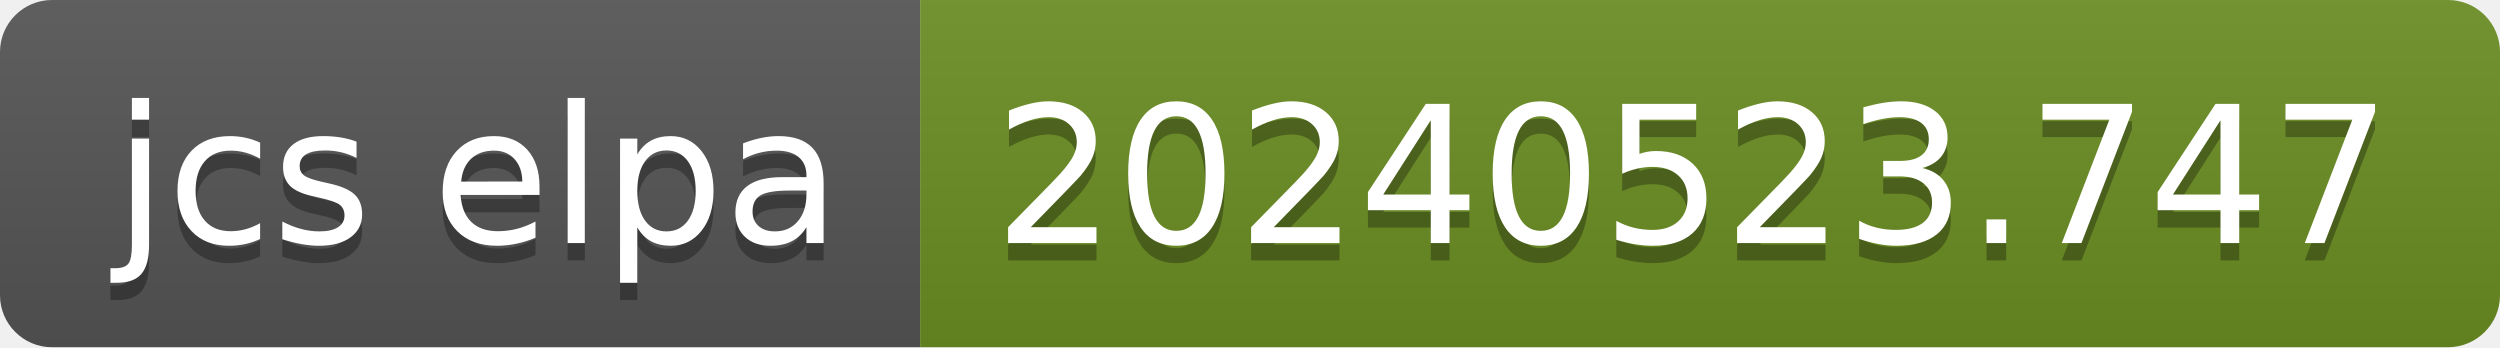
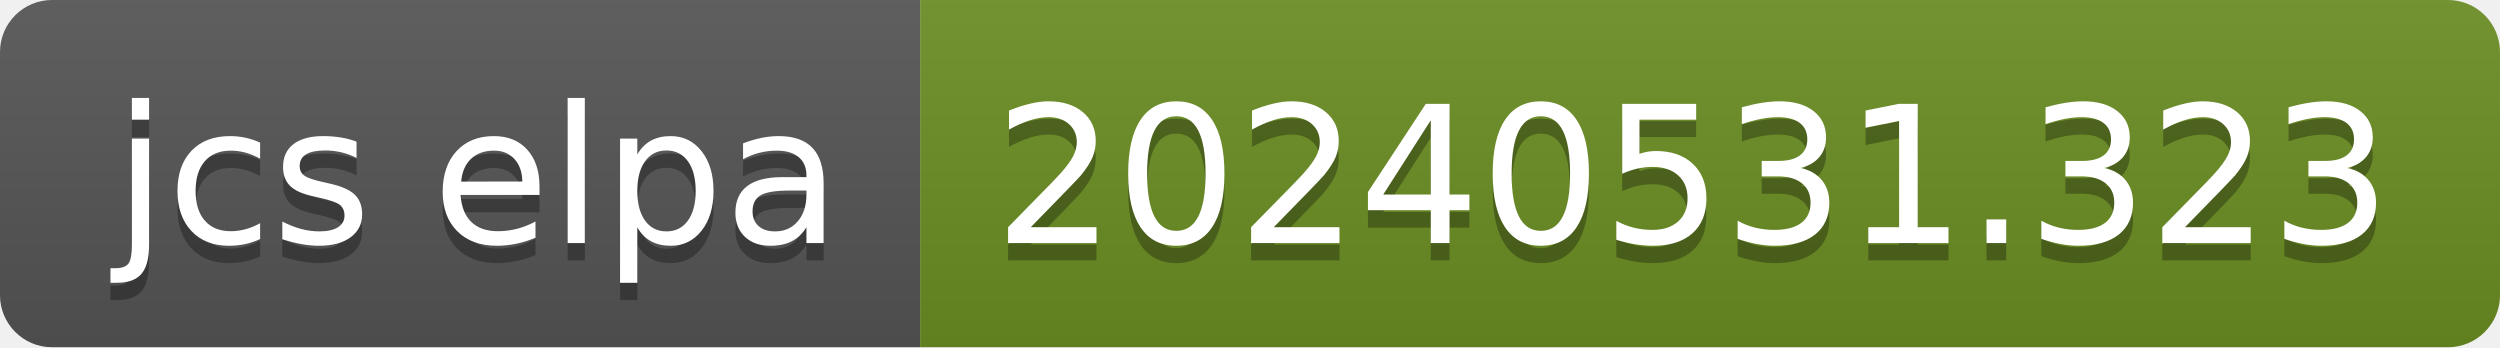
- <svg xmlns="http://www.w3.org/2000/svg" width="144" height="20" role="img" aria-label="jcs elpa: 20240523.747">
+ <svg xmlns="http://www.w3.org/2000/svg" width="144" height="20" role="img" aria-label="jcs elpa: 20240531.323">
  <linearGradient id="s" x2="0" y2="100%">
    <stop offset="0" stop-color="#bbb" stop-opacity=".1" />
    <stop offset="1" stop-opacity=".1" />
  </linearGradient>
  <clipPath id="r">
    <rect width="144" height="20" rx="3" fill="#fff" />
  </clipPath>
  <g clip-path="url(#r)">
    <rect width="53" height="20" fill="#555" />
    <rect x="53" width="91" height="20" fill="#6b8e23" />
    <rect width="144" height="20" fill="url(#s)" />
  </g>
  <g fill="#fff" text-anchor="middle" font-family="Verdana,Geneva,DejaVu Sans,sans-serif" text-rendering="geometricPrecision" font-size="110">
    <text aria-hidden="true" x="275" y="150" fill="#010101" fill-opacity=".3" transform="scale(.1)" textLength="430">jcs elpa</text>
    <text x="275" y="140" transform="scale(.1)" fill="#fff" textLength="430">jcs elpa</text>
-     <text aria-hidden="true" x="975" y="150" fill="#010101" fill-opacity=".3" transform="scale(.1)" textLength="810">20240523.747</text>
-     <text x="975" y="140" transform="scale(.1)" fill="#fff" textLength="810">20240523.747</text>
+     <text aria-hidden="true" x="975" y="150" fill="#010101" fill-opacity=".3" transform="scale(.1)" textLength="810">20240531.323</text>
+     <text x="975" y="140" transform="scale(.1)" fill="#fff" textLength="810">20240531.323</text>
  </g>
</svg>
